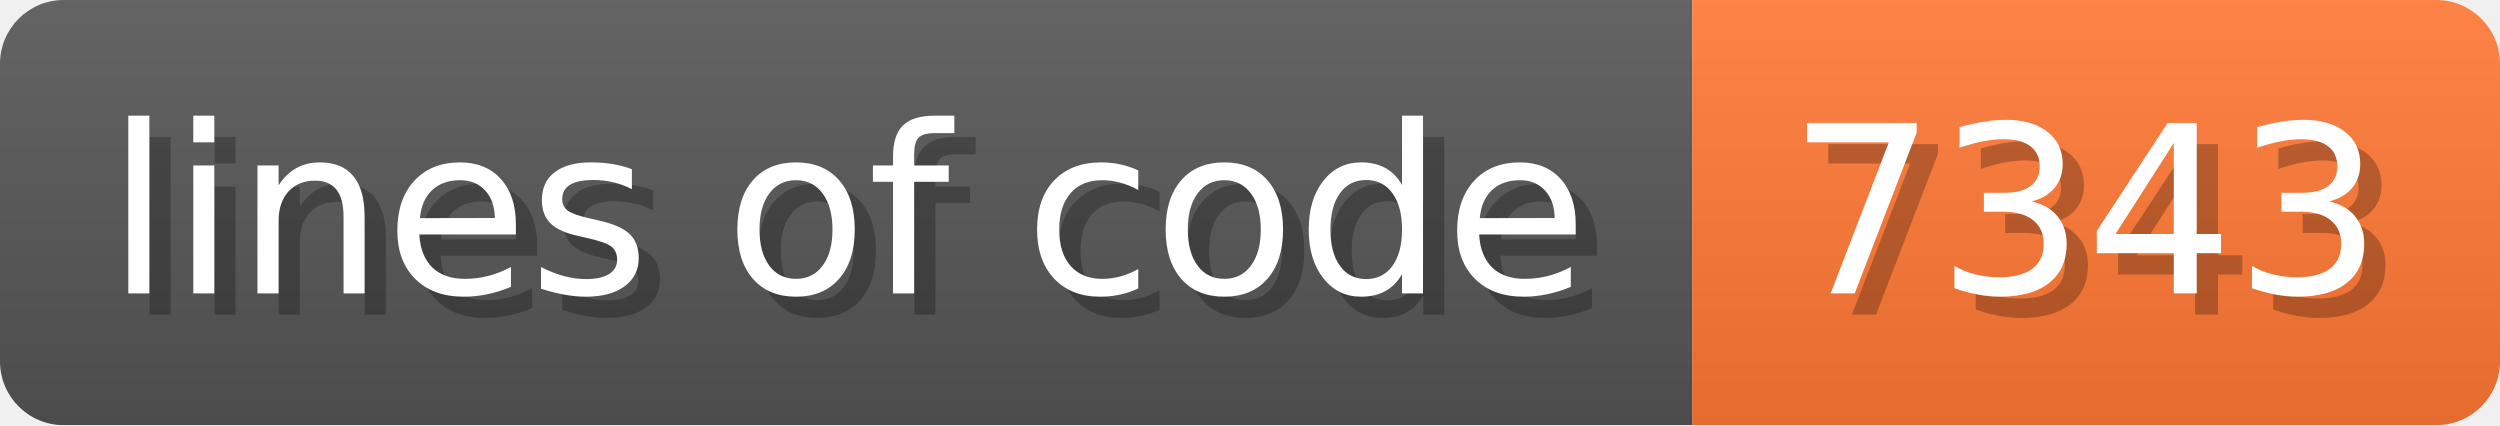
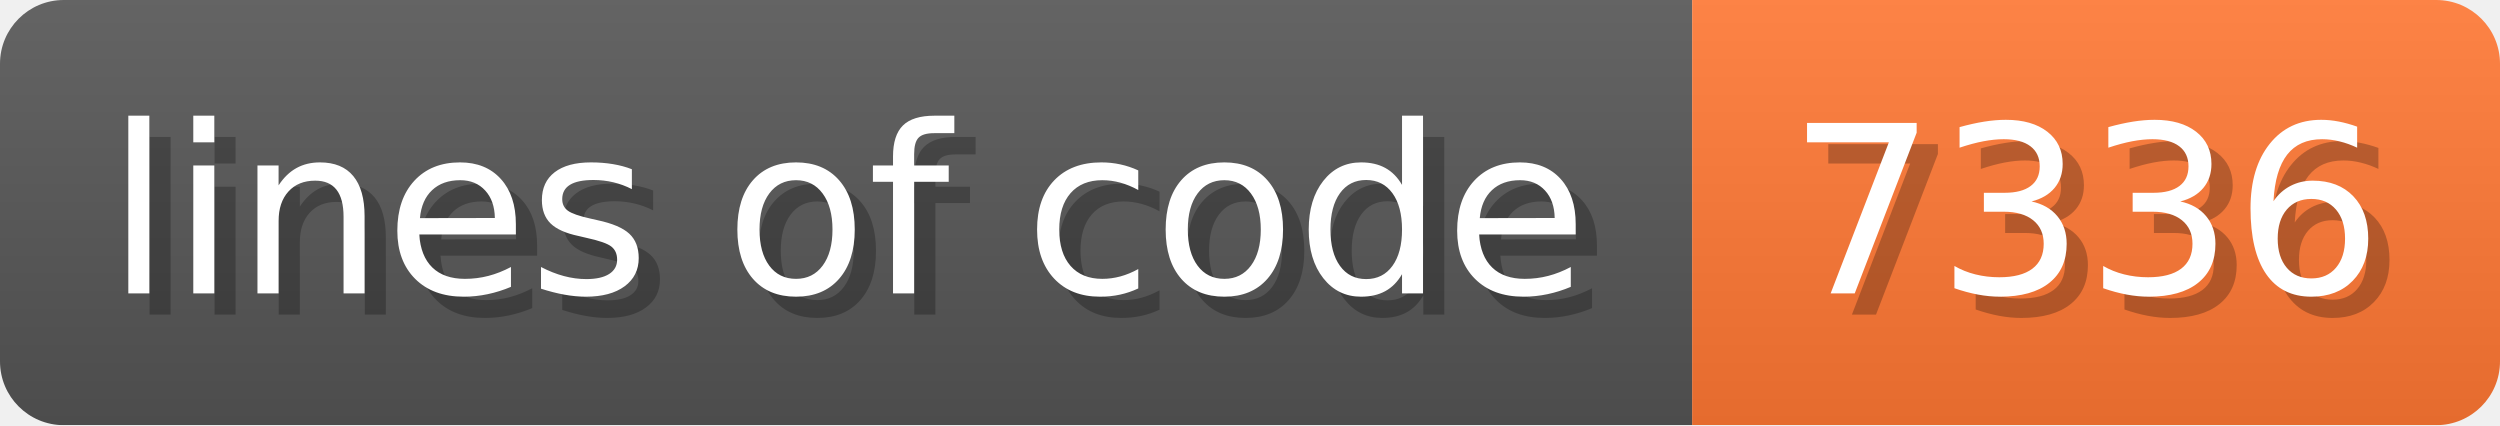
- <svg xmlns="http://www.w3.org/2000/svg" width="117.6" height="20" viewBox="0 0 1176 200" role="img" aria-label="lines of code: 7343">
+ <svg xmlns="http://www.w3.org/2000/svg" width="117.6" height="20" viewBox="0 0 1176 200" role="img" aria-label="lines of code: 7336">
  <linearGradient id="a" x2="0" y2="100%">
    <stop offset="0" stop-opacity=".1" stop-color="#EEE" />
    <stop offset="1" stop-opacity=".1" />
  </linearGradient>
  <mask id="m">
    <rect width="1176" height="200" rx="30" fill="#FFF" />
  </mask>
  <g mask="url(#m)">
    <rect width="796" height="200" fill="#555" />
    <rect width="380" height="200" fill="#F73" x="796" />
    <rect width="1176" height="200" fill="url(#a)" />
  </g>
  <g aria-hidden="true" fill="#fff" text-anchor="start" font-family="Verdana,DejaVu Sans,sans-serif" font-size="110">
    <text x="60" y="148" textLength="696" fill="#000" opacity="0.25">lines of code</text>
    <text x="50" y="138" textLength="696">lines of code</text>
-     <text x="851" y="148" textLength="280" fill="#000" opacity="0.25">7343</text>
-     <text x="841" y="138" textLength="280">7343</text>
+     <text x="851" y="148" textLength="280" fill="#000" opacity="0.25">7336</text>
+     <text x="841" y="138" textLength="280">7336</text>
  </g>
</svg>
